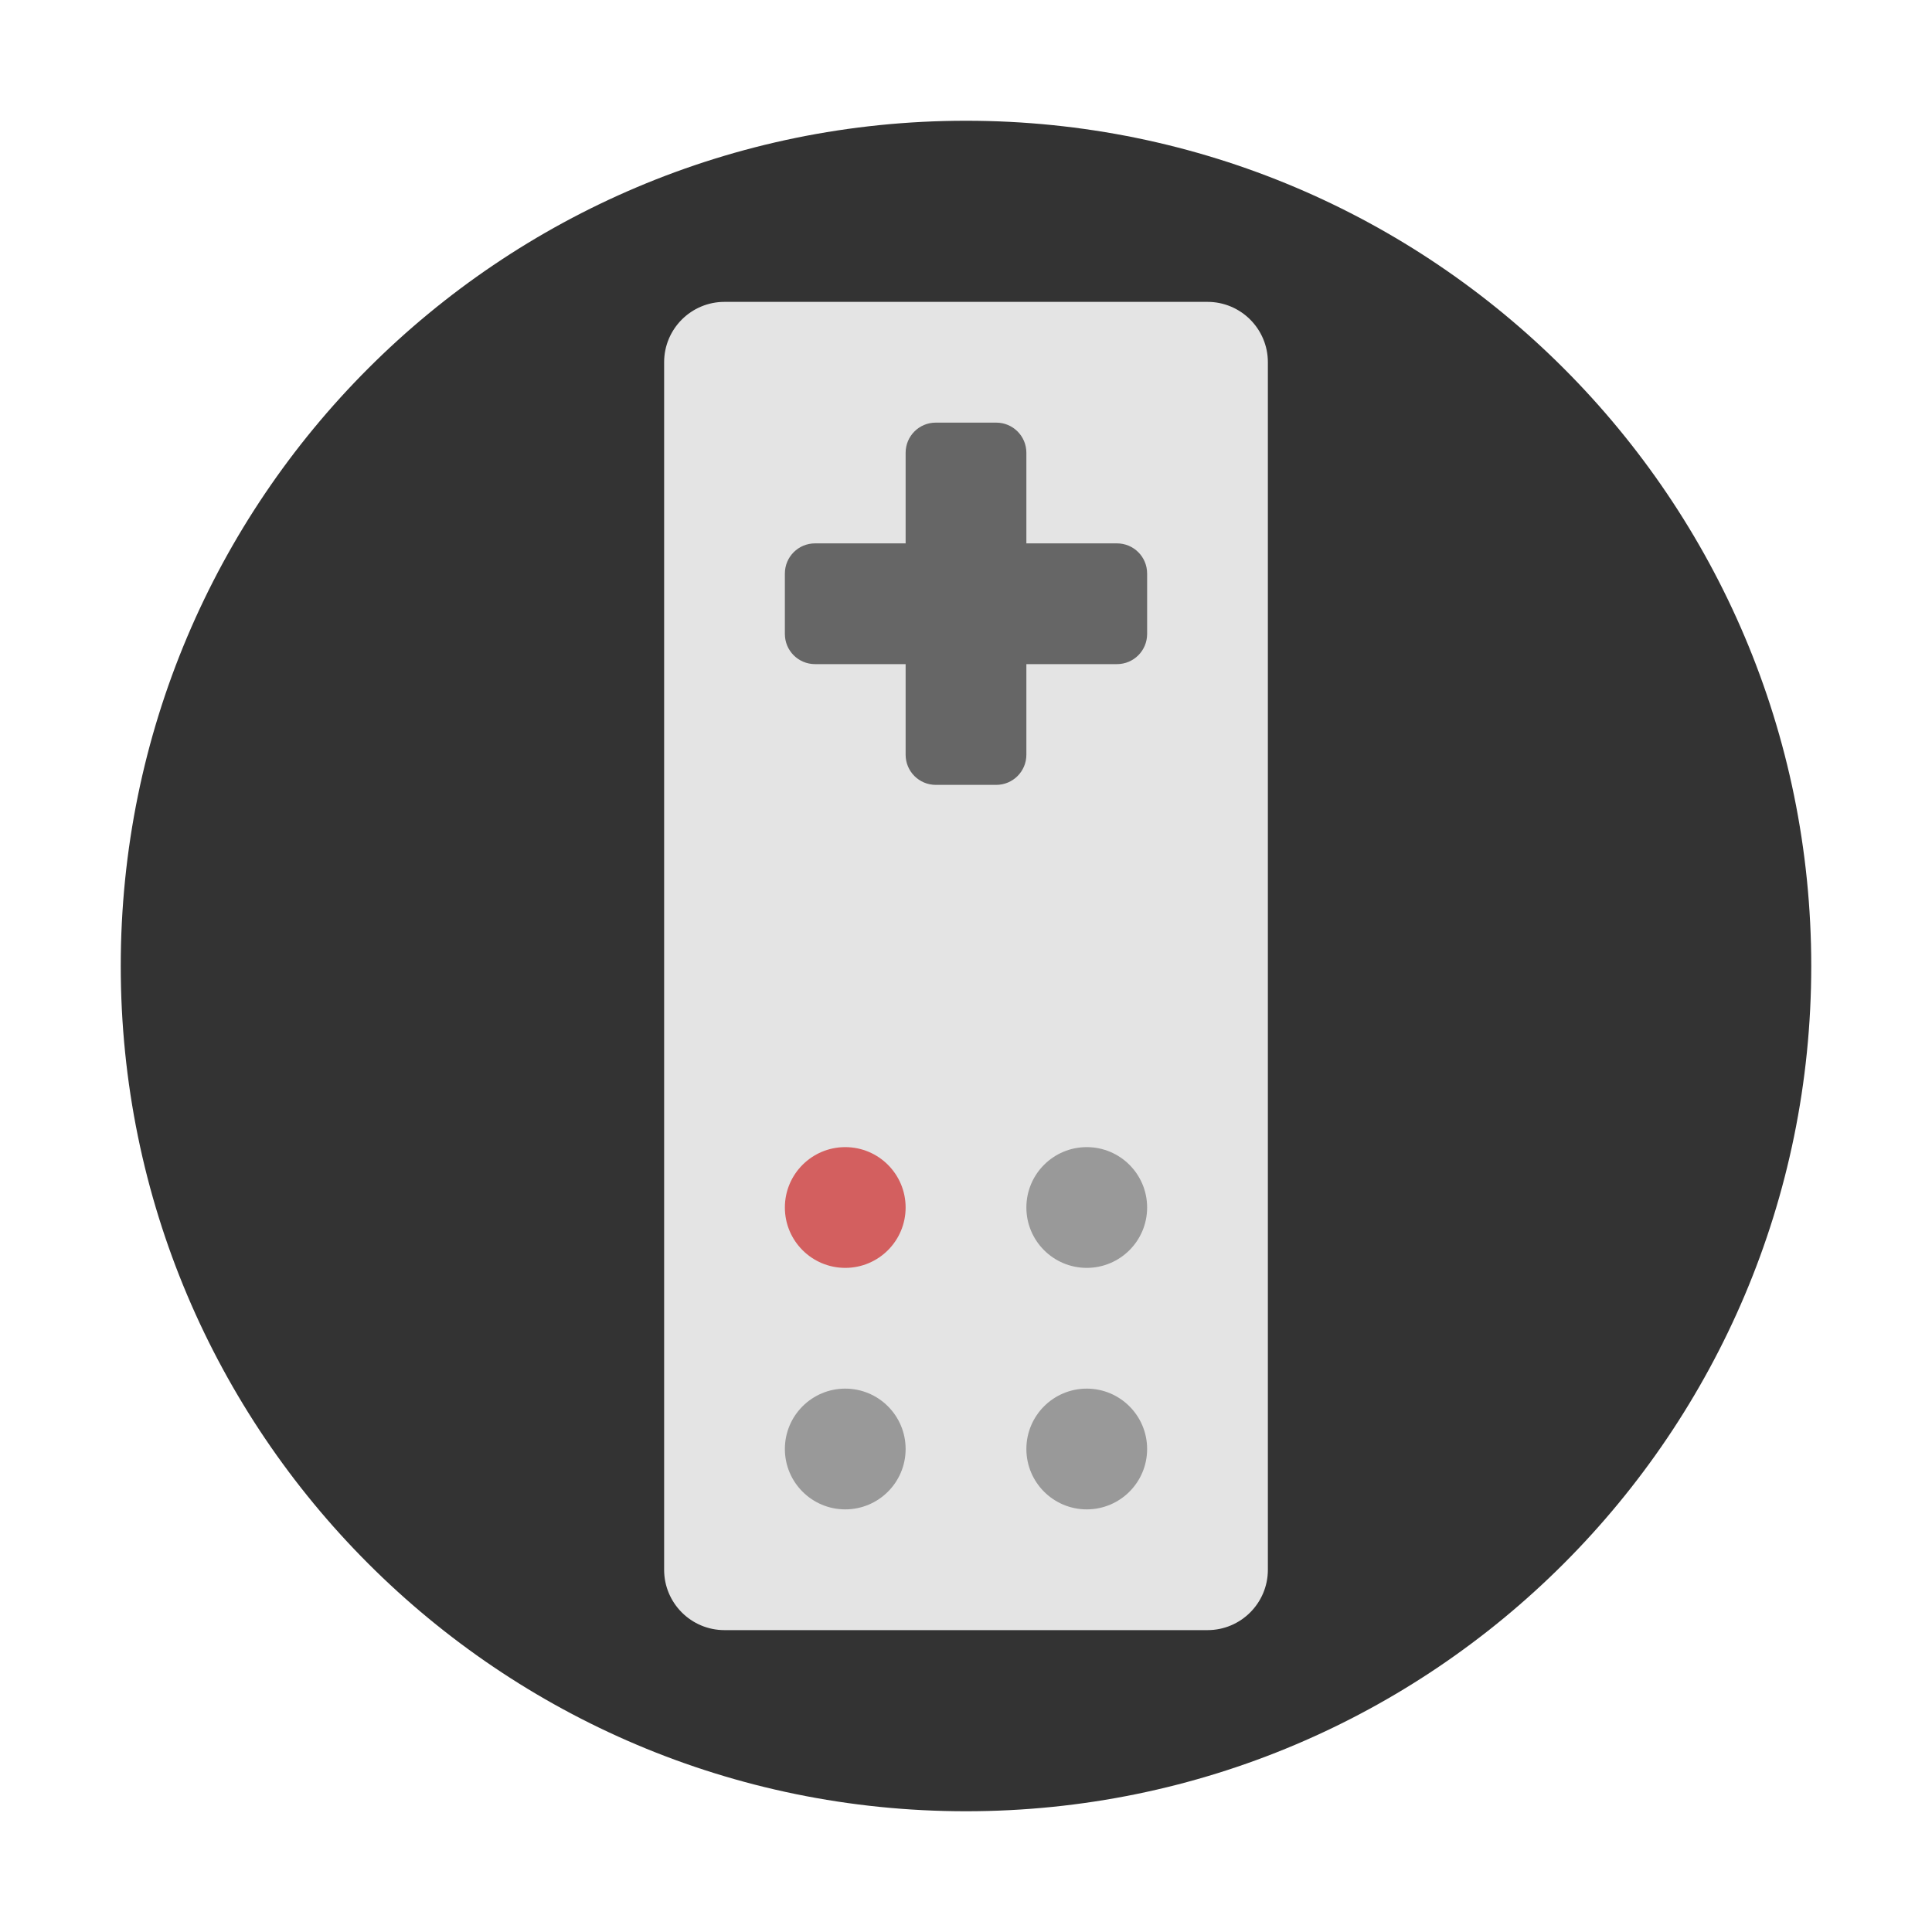
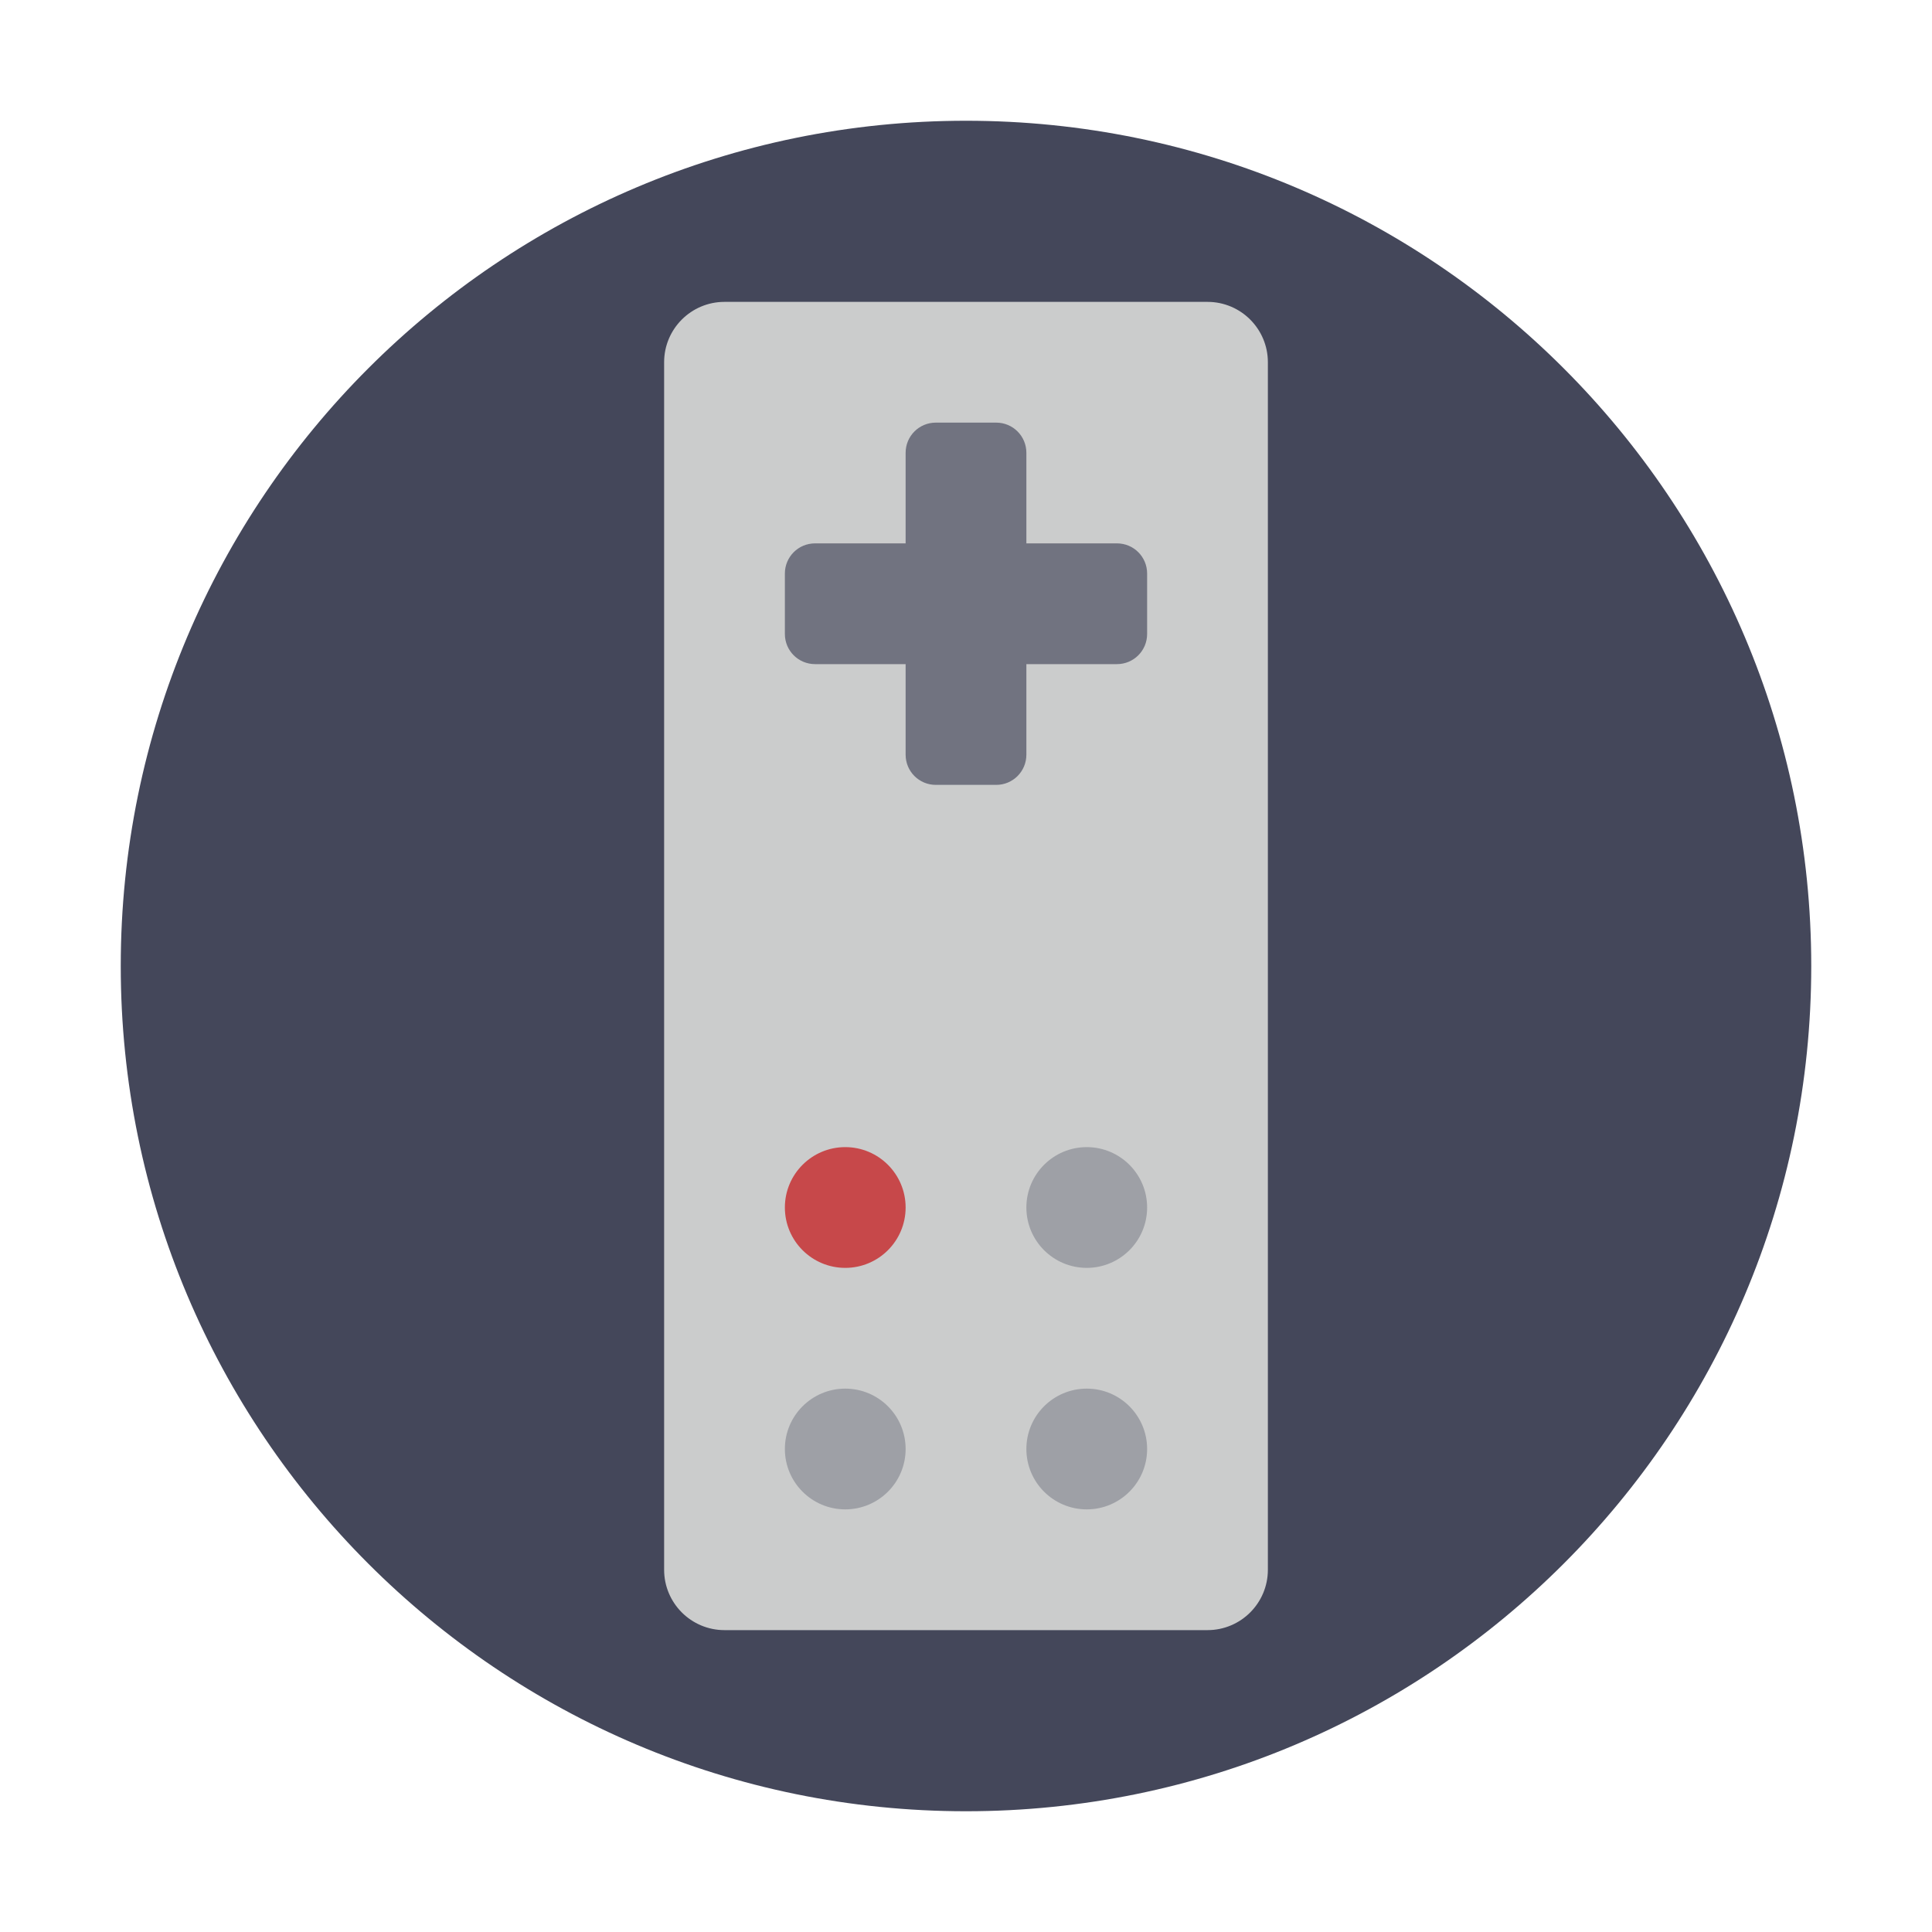
- <svg xmlns="http://www.w3.org/2000/svg" width="32" height="32" version="1">
-   <circle cx="16" cy="16" r="14" fill="#333" stroke-width=".519" style="paint-order:stroke fill markers" />
-   <rect transform="rotate(90)" x="5" y="-21" width="22" height="10" rx="1" ry="1" fill="#e4e4e4" stroke-width=".389" />
-   <g fill="#999" stroke-width=".333">
-     <circle transform="rotate(90)" cx="24" cy="-18" r="1" />
-     <circle transform="rotate(90)" cx="20" cy="-18" r="1" />
-     <circle transform="rotate(90)" cx="24" cy="-14" r="1" />
+ <svg xmlns="http://www.w3.org/2000/svg" width="32" height="32" version="1" id="svg18">
+   <defs id="defs22" />
+   <circle cx="16" cy="16" r="14" fill="#282a36" stroke-width=".519" style="paint-order:stroke fill markers;fill:#44475a" id="circle2" />
+   <rect transform="rotate(90)" x="5" y="-21" width="22" height="10" rx="1" ry="1" fill="#cbcccc" stroke-width=".389" id="rect4" />
+   <g fill="#9ea0a6" stroke-width=".333" id="g12">
+     <circle transform="rotate(90)" cx="24" cy="-18" r="1" id="circle6" />
+     <circle transform="rotate(90)" cx="20" cy="-18" r="1" id="circle8" />
+     <circle transform="rotate(90)" cx="24" cy="-14" r="1" id="circle10" />
  </g>
-   <circle transform="rotate(90)" cx="20" cy="-14" r="1" fill="#d35f5f" stroke-width=".333" />
-   <path d="m15.5 7c-0.277 0-0.5 0.223-0.5 0.5v1.5h-1.5c-0.277 0-0.5 0.223-0.5 0.5v1c0 0.277 0.223 0.5 0.5 0.5h1.5v1.5c0 0.277 0.223 0.5 0.5 0.5h1c0.277 0 0.5-0.223 0.5-0.5v-1.5h1.5c0.277 0 0.5-0.223 0.5-0.5v-1c0-0.277-0.223-0.5-0.5-0.5h-1.5v-1.5c0-0.277-0.223-0.5-0.5-0.5z" fill="#666" stroke-width=".5" style="paint-order:stroke fill markers" />
+   <circle transform="rotate(90)" cx="20" cy="-14" r="1" fill="#d35f5f" stroke-width=".333" id="circle14" style="fill:#c7484a" />
+   <path d="m15.5 7c-0.277 0-0.5 0.223-0.5 0.5v1.5h-1.5c-0.277 0-0.5 0.223-0.5 0.5v1c0 0.277 0.223 0.5 0.5 0.5h1.5v1.5c0 0.277 0.223 0.5 0.5 0.5h1c0.277 0 0.5-0.223 0.5-0.5v-1.5h1.5c0.277 0 0.5-0.223 0.5-0.5v-1c0-0.277-0.223-0.5-0.5-0.5h-1.5v-1.5c0-0.277-0.223-0.5-0.5-0.5z" fill="#717380" stroke-width=".5" style="paint-order:stroke fill markers" id="path16" />
</svg>
